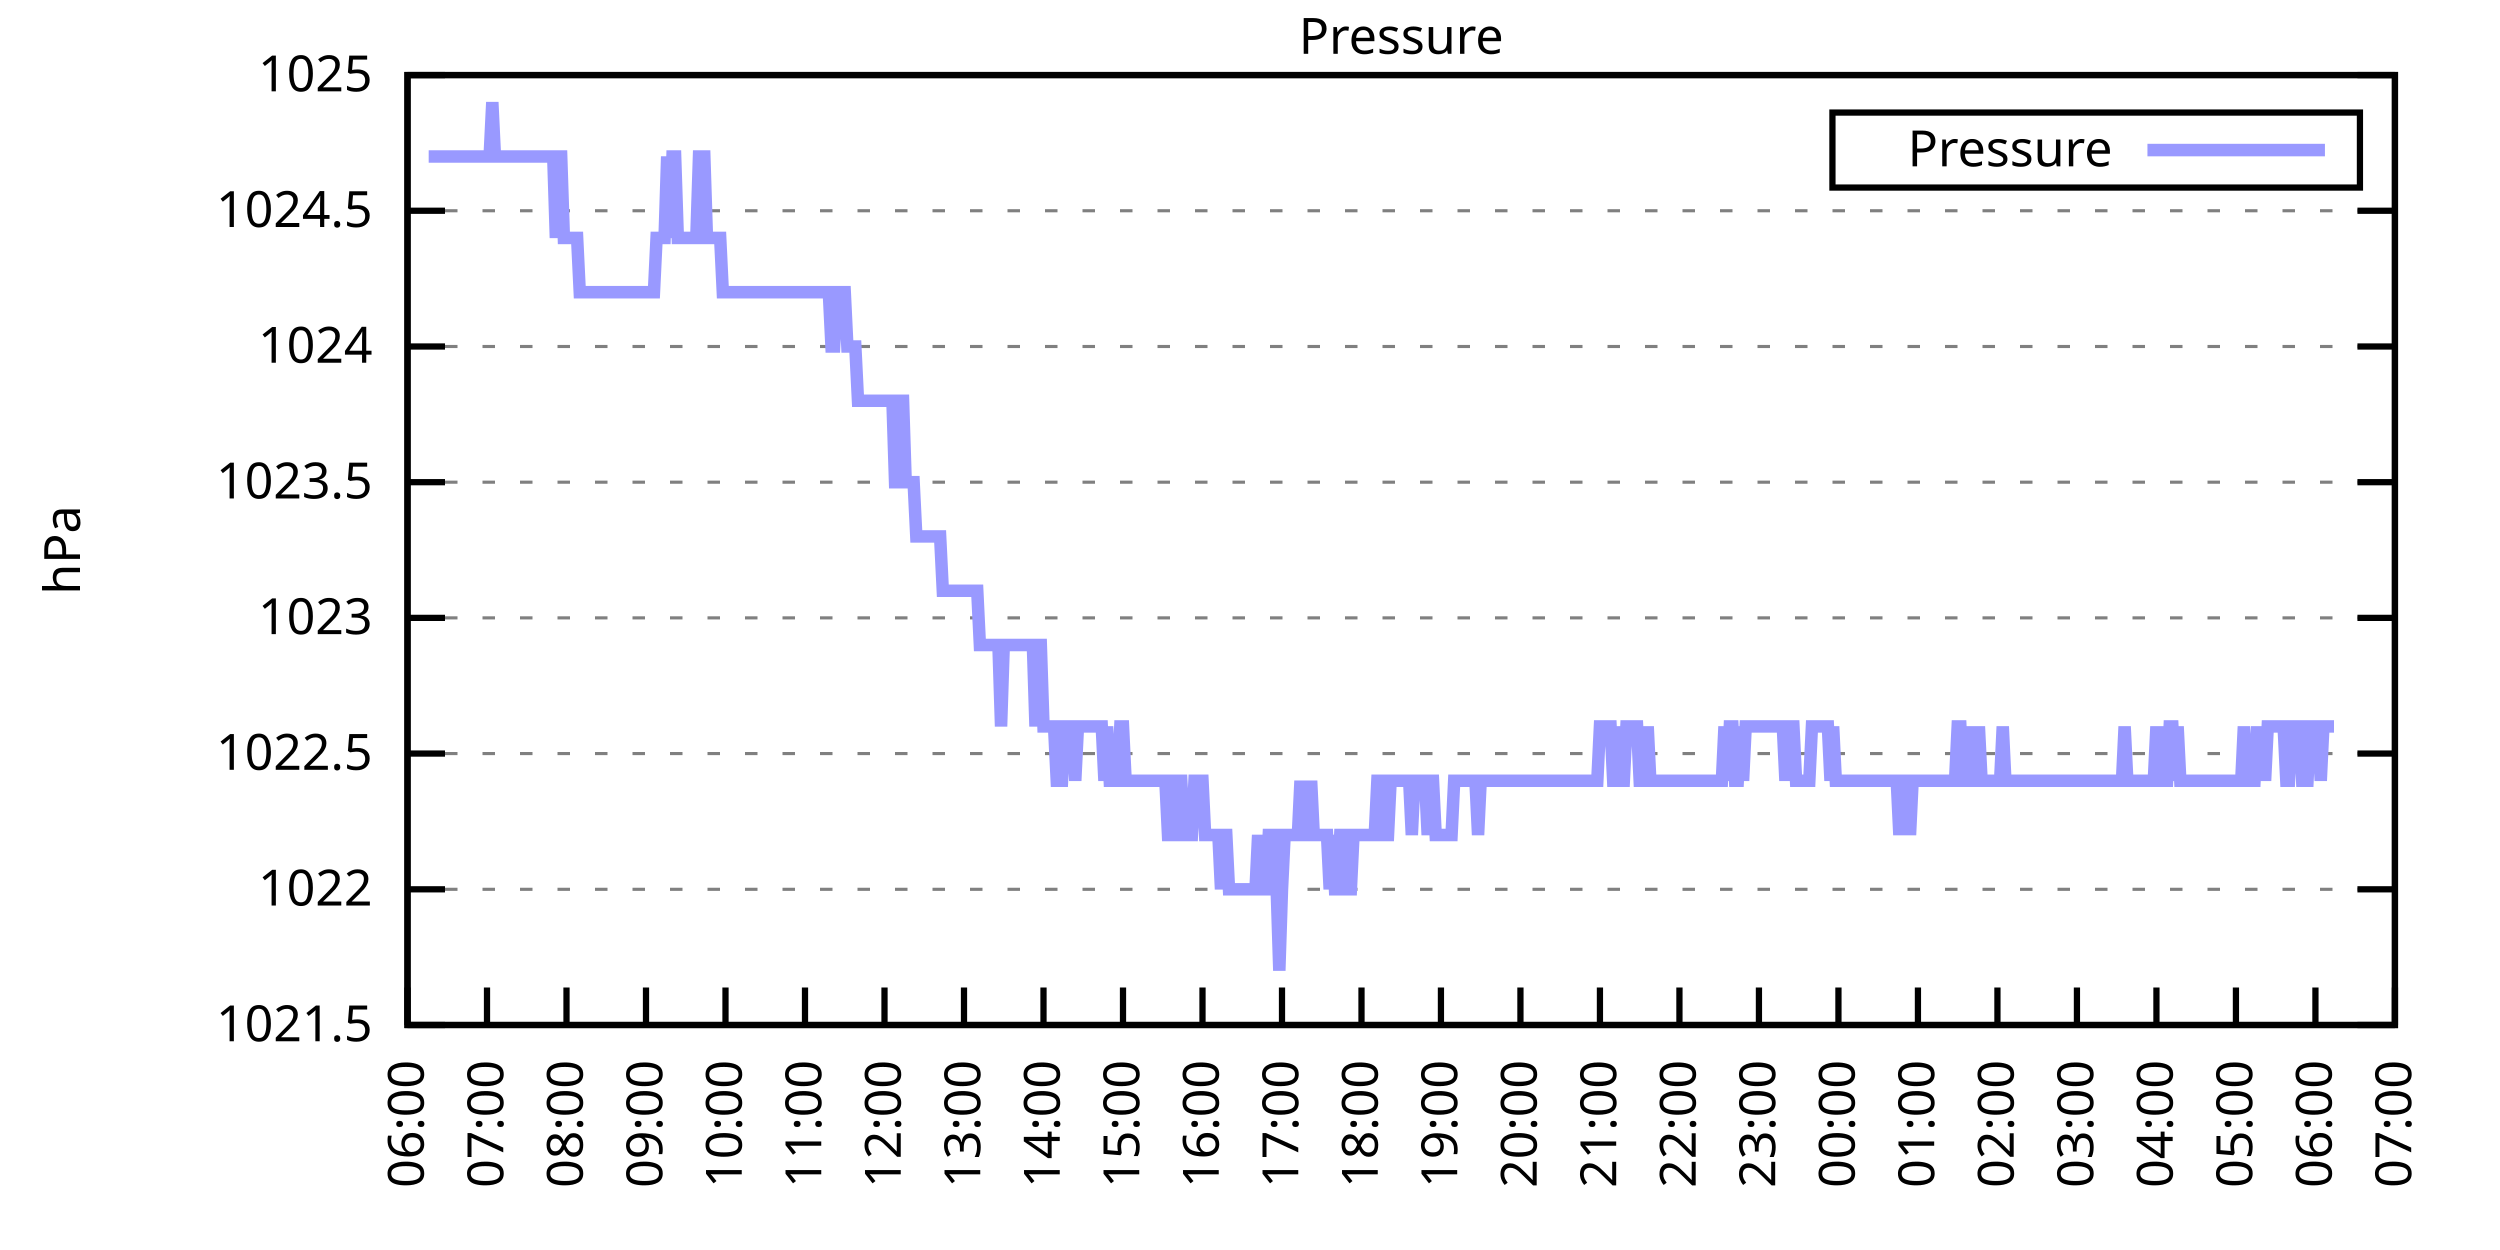
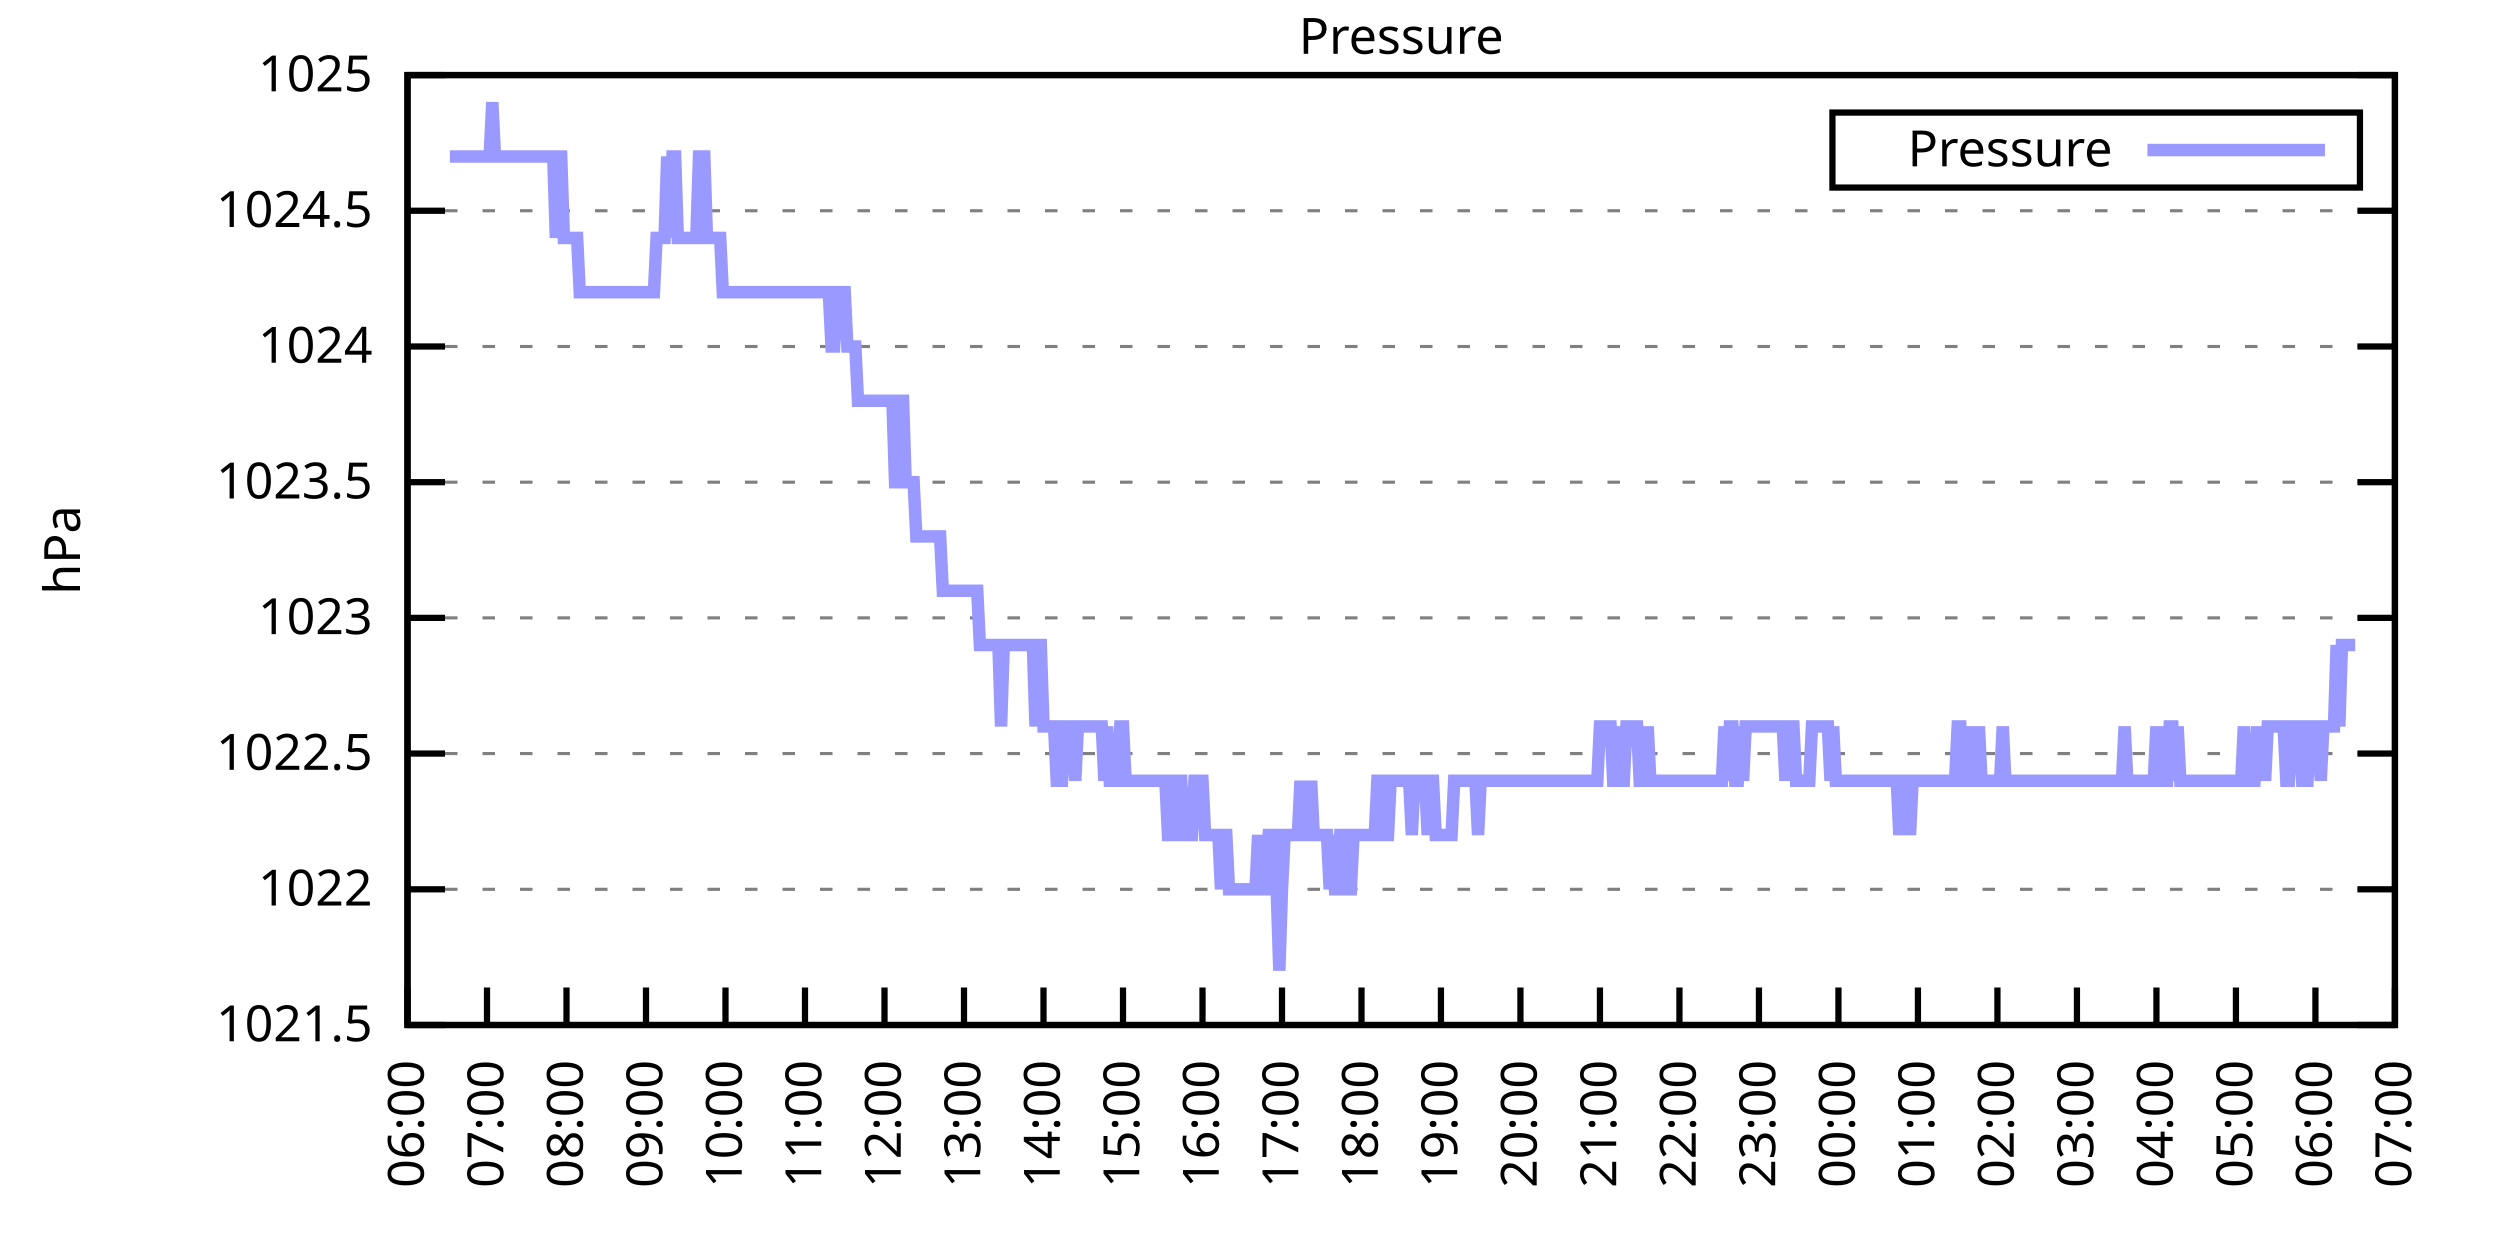
<svg xmlns="http://www.w3.org/2000/svg" xmlns:xlink="http://www.w3.org/1999/xlink" width="400" height="200" viewBox="0 0 400 200">
  <g id="gnuplot_canvas">
    <rect x="0" y="0" width="400" height="200" fill="none" />
    <defs>
      <circle id="gpDot" r="0.5" stroke-width="0.5" stroke="currentColor" />
      <path id="gpPt0" stroke-width="0.333" stroke="currentColor" d="M-1,0 h2 M0,-1 v2" />
      <path id="gpPt1" stroke-width="0.333" stroke="currentColor" d="M-1,-1 L1,1 M1,-1 L-1,1" />
      <path id="gpPt2" stroke-width="0.333" stroke="currentColor" d="M-1,0 L1,0 M0,-1 L0,1 M-1,-1 L1,1 M-1,1 L1,-1" />
      <rect id="gpPt3" stroke-width="0.333" stroke="currentColor" x="-1" y="-1" width="2" height="2" />
      <rect id="gpPt4" stroke-width="0.333" stroke="currentColor" fill="currentColor" x="-1" y="-1" width="2" height="2" />
      <circle id="gpPt5" stroke-width="0.333" stroke="currentColor" cx="0" cy="0" r="1" />
      <use xlink:href="#gpPt5" id="gpPt6" fill="currentColor" stroke="none" />
      <path id="gpPt7" stroke-width="0.333" stroke="currentColor" d="M0,-1.33 L-1.33,0.67 L1.33,0.67 z" />
      <use xlink:href="#gpPt7" id="gpPt8" fill="currentColor" stroke="none" />
      <use xlink:href="#gpPt7" id="gpPt9" stroke="currentColor" transform="rotate(180)" />
      <use xlink:href="#gpPt9" id="gpPt10" fill="currentColor" stroke="none" />
      <use xlink:href="#gpPt3" id="gpPt11" stroke="currentColor" transform="rotate(45)" />
      <use xlink:href="#gpPt11" id="gpPt12" fill="currentColor" stroke="none" />
      <path id="gpPt13" stroke-width="0.333" stroke="currentColor" d="M0,1.330 L1.265,0.411 L0.782,-1.067 L-0.782,-1.076 L-1.265,0.411 z" />
      <use xlink:href="#gpPt13" id="gpPt14" fill="currentColor" stroke="none" />
      <filter id="textbox" filterUnits="objectBoundingBox" x="0" y="0" height="1" width="1">
        <feFlood flood-color="white" flood-opacity="1" result="bgnd" />
        <feComposite in="SourceGraphic" in2="bgnd" operator="atop" />
      </filter>
      <filter id="greybox" filterUnits="objectBoundingBox" x="0" y="0" height="1" width="1">
        <feFlood flood-color="lightgrey" flood-opacity="1" result="grey" />
        <feComposite in="SourceGraphic" in2="grey" operator="atop" />
      </filter>
    </defs>
    <g fill="none" color="white" stroke="currentColor" stroke-width="1.00" stroke-linecap="butt" stroke-linejoin="miter">
</g>
    <g fill="none" color="black" stroke="currentColor" stroke-width="1.00" stroke-linecap="butt" stroke-linejoin="miter">
      <g stroke="none" shape-rendering="crispEdges">
        <polygon fill="rgb(255, 255, 255)" points="65.20,164.00 383.18,164.00 383.18,12.02 65.20,12.02 " />
      </g>
    </g>
    <g fill="none" color="black" stroke="currentColor" stroke-width="1.00" stroke-linecap="butt" stroke-linejoin="miter">
</g>
    <g fill="none" color="black" stroke="black" stroke-width="0.50" stroke-linecap="butt" stroke-linejoin="miter">
</g>
    <g fill="none" color="gray" stroke="currentColor" stroke-width="0.50" stroke-linecap="butt" stroke-linejoin="miter">
      <path stroke="gray" stroke-dasharray="2,4" class="gridline" d="M65.20,164.00 L383.19,164.00  " />
    </g>
    <g fill="none" color="gray" stroke="gray" stroke-width="1.00" stroke-linecap="butt" stroke-linejoin="miter">
</g>
    <g fill="none" color="black" stroke="currentColor" stroke-width="1.00" stroke-linecap="butt" stroke-linejoin="miter">
      <path stroke="black" d="M65.20,164.00 L71.20,164.00 M383.19,164.00 L377.19,164.00  " />
      <g transform="translate(59.60,166.60)" stroke="none" fill="black" font-family="Sans" font-size="8.00" text-anchor="end">
        <text>
          <tspan font-family="Sans"> 1021.5</tspan>
        </text>
      </g>
    </g>
    <g fill="none" color="black" stroke="currentColor" stroke-width="1.00" stroke-linecap="butt" stroke-linejoin="miter">
</g>
    <g fill="none" color="black" stroke="black" stroke-width="0.50" stroke-linecap="butt" stroke-linejoin="miter">
</g>
    <g fill="none" color="gray" stroke="currentColor" stroke-width="0.50" stroke-linecap="butt" stroke-linejoin="miter">
      <path stroke="gray" stroke-dasharray="2,4" class="gridline" d="M65.20,142.29 L383.19,142.29  " />
    </g>
    <g fill="none" color="gray" stroke="gray" stroke-width="1.00" stroke-linecap="butt" stroke-linejoin="miter">
</g>
    <g fill="none" color="black" stroke="currentColor" stroke-width="1.00" stroke-linecap="butt" stroke-linejoin="miter">
      <path stroke="black" d="M65.20,142.29 L71.20,142.29 M383.19,142.29 L377.19,142.29  " />
      <g transform="translate(59.60,144.89)" stroke="none" fill="black" font-family="Sans" font-size="8.00" text-anchor="end">
        <text>
          <tspan font-family="Sans"> 1022</tspan>
        </text>
      </g>
    </g>
    <g fill="none" color="black" stroke="currentColor" stroke-width="1.00" stroke-linecap="butt" stroke-linejoin="miter">
</g>
    <g fill="none" color="black" stroke="black" stroke-width="0.50" stroke-linecap="butt" stroke-linejoin="miter">
</g>
    <g fill="none" color="gray" stroke="currentColor" stroke-width="0.50" stroke-linecap="butt" stroke-linejoin="miter">
      <path stroke="gray" stroke-dasharray="2,4" class="gridline" d="M65.20,120.57 L383.19,120.57  " />
    </g>
    <g fill="none" color="gray" stroke="gray" stroke-width="1.00" stroke-linecap="butt" stroke-linejoin="miter">
</g>
    <g fill="none" color="black" stroke="currentColor" stroke-width="1.00" stroke-linecap="butt" stroke-linejoin="miter">
      <path stroke="black" d="M65.20,120.57 L71.20,120.57 M383.19,120.57 L377.19,120.57  " />
      <g transform="translate(59.60,123.17)" stroke="none" fill="black" font-family="Sans" font-size="8.00" text-anchor="end">
        <text>
          <tspan font-family="Sans"> 1022.5</tspan>
        </text>
      </g>
    </g>
    <g fill="none" color="black" stroke="currentColor" stroke-width="1.00" stroke-linecap="butt" stroke-linejoin="miter">
</g>
    <g fill="none" color="black" stroke="black" stroke-width="0.50" stroke-linecap="butt" stroke-linejoin="miter">
</g>
    <g fill="none" color="gray" stroke="currentColor" stroke-width="0.50" stroke-linecap="butt" stroke-linejoin="miter">
      <path stroke="gray" stroke-dasharray="2,4" class="gridline" d="M65.20,98.86 L383.19,98.86  " />
    </g>
    <g fill="none" color="gray" stroke="gray" stroke-width="1.00" stroke-linecap="butt" stroke-linejoin="miter">
</g>
    <g fill="none" color="black" stroke="currentColor" stroke-width="1.00" stroke-linecap="butt" stroke-linejoin="miter">
      <path stroke="black" d="M65.20,98.86 L71.20,98.86 M383.19,98.86 L377.19,98.86  " />
      <g transform="translate(59.60,101.46)" stroke="none" fill="black" font-family="Sans" font-size="8.00" text-anchor="end">
        <text>
          <tspan font-family="Sans"> 1023</tspan>
        </text>
      </g>
    </g>
    <g fill="none" color="black" stroke="currentColor" stroke-width="1.00" stroke-linecap="butt" stroke-linejoin="miter">
</g>
    <g fill="none" color="black" stroke="black" stroke-width="0.50" stroke-linecap="butt" stroke-linejoin="miter">
</g>
    <g fill="none" color="gray" stroke="currentColor" stroke-width="0.50" stroke-linecap="butt" stroke-linejoin="miter">
      <path stroke="gray" stroke-dasharray="2,4" class="gridline" d="M65.20,77.15 L383.19,77.15  " />
    </g>
    <g fill="none" color="gray" stroke="gray" stroke-width="1.00" stroke-linecap="butt" stroke-linejoin="miter">
</g>
    <g fill="none" color="black" stroke="currentColor" stroke-width="1.00" stroke-linecap="butt" stroke-linejoin="miter">
      <path stroke="black" d="M65.20,77.15 L71.20,77.15 M383.19,77.15 L377.19,77.15  " />
      <g transform="translate(59.60,79.75)" stroke="none" fill="black" font-family="Sans" font-size="8.00" text-anchor="end">
        <text>
          <tspan font-family="Sans"> 1023.5</tspan>
        </text>
      </g>
    </g>
    <g fill="none" color="black" stroke="currentColor" stroke-width="1.00" stroke-linecap="butt" stroke-linejoin="miter">
</g>
    <g fill="none" color="black" stroke="black" stroke-width="0.50" stroke-linecap="butt" stroke-linejoin="miter">
</g>
    <g fill="none" color="gray" stroke="currentColor" stroke-width="0.50" stroke-linecap="butt" stroke-linejoin="miter">
      <path stroke="gray" stroke-dasharray="2,4" class="gridline" d="M65.20,55.44 L383.19,55.44  " />
    </g>
    <g fill="none" color="gray" stroke="gray" stroke-width="1.00" stroke-linecap="butt" stroke-linejoin="miter">
</g>
    <g fill="none" color="black" stroke="currentColor" stroke-width="1.00" stroke-linecap="butt" stroke-linejoin="miter">
      <path stroke="black" d="M65.20,55.44 L71.20,55.44 M383.19,55.44 L377.19,55.44  " />
      <g transform="translate(59.60,58.04)" stroke="none" fill="black" font-family="Sans" font-size="8.00" text-anchor="end">
        <text>
          <tspan font-family="Sans"> 1024</tspan>
        </text>
      </g>
    </g>
    <g fill="none" color="black" stroke="currentColor" stroke-width="1.00" stroke-linecap="butt" stroke-linejoin="miter">
</g>
    <g fill="none" color="black" stroke="black" stroke-width="0.50" stroke-linecap="butt" stroke-linejoin="miter">
</g>
    <g fill="none" color="gray" stroke="currentColor" stroke-width="0.50" stroke-linecap="butt" stroke-linejoin="miter">
      <path stroke="gray" stroke-dasharray="2,4" class="gridline" d="M65.20,33.72 L383.19,33.72  " />
    </g>
    <g fill="none" color="gray" stroke="gray" stroke-width="1.00" stroke-linecap="butt" stroke-linejoin="miter">
</g>
    <g fill="none" color="black" stroke="currentColor" stroke-width="1.00" stroke-linecap="butt" stroke-linejoin="miter">
      <path stroke="black" d="M65.20,33.72 L71.20,33.72 M383.19,33.72 L377.19,33.72  " />
      <g transform="translate(59.60,36.32)" stroke="none" fill="black" font-family="Sans" font-size="8.00" text-anchor="end">
        <text>
          <tspan font-family="Sans"> 1024.5</tspan>
        </text>
      </g>
    </g>
    <g fill="none" color="black" stroke="currentColor" stroke-width="1.00" stroke-linecap="butt" stroke-linejoin="miter">
</g>
    <g fill="none" color="black" stroke="black" stroke-width="0.50" stroke-linecap="butt" stroke-linejoin="miter">
</g>
    <g fill="none" color="gray" stroke="currentColor" stroke-width="0.50" stroke-linecap="butt" stroke-linejoin="miter">
      <path stroke="gray" stroke-dasharray="2,4" class="gridline" d="M65.20,12.01 L383.19,12.01  " />
    </g>
    <g fill="none" color="gray" stroke="gray" stroke-width="1.00" stroke-linecap="butt" stroke-linejoin="miter">
</g>
    <g fill="none" color="black" stroke="currentColor" stroke-width="1.00" stroke-linecap="butt" stroke-linejoin="miter">
      <path stroke="black" d="M65.20,12.01 L71.20,12.01 M383.19,12.01 L377.19,12.01  " />
      <g transform="translate(59.60,14.61)" stroke="none" fill="black" font-family="Sans" font-size="8.00" text-anchor="end">
        <text>
          <tspan font-family="Sans"> 1025</tspan>
        </text>
      </g>
    </g>
    <g fill="none" color="black" stroke="currentColor" stroke-width="1.00" stroke-linecap="butt" stroke-linejoin="miter">
      <path stroke="black" d="M65.20,164.00 L65.20,158.00  " />
      <g transform="translate(67.80,169.60) rotate(270.00)" stroke="none" fill="black" font-family="Sans" font-size="8.00" text-anchor="end">
        <text>
          <tspan font-family="Sans">06:00</tspan>
        </text>
      </g>
    </g>
    <g fill="none" color="black" stroke="currentColor" stroke-width="1.00" stroke-linecap="butt" stroke-linejoin="miter">
      <path stroke="black" d="M77.92,164.00 L77.92,158.00  " />
      <g transform="translate(80.52,169.60) rotate(270.00)" stroke="none" fill="black" font-family="Sans" font-size="8.00" text-anchor="end">
        <text>
          <tspan font-family="Sans">07:00</tspan>
        </text>
      </g>
    </g>
    <g fill="none" color="black" stroke="currentColor" stroke-width="1.00" stroke-linecap="butt" stroke-linejoin="miter">
      <path stroke="black" d="M90.64,164.00 L90.64,158.00  " />
      <g transform="translate(93.24,169.60) rotate(270.00)" stroke="none" fill="black" font-family="Sans" font-size="8.00" text-anchor="end">
        <text>
          <tspan font-family="Sans">08:00</tspan>
        </text>
      </g>
    </g>
    <g fill="none" color="black" stroke="currentColor" stroke-width="1.00" stroke-linecap="butt" stroke-linejoin="miter">
      <path stroke="black" d="M103.36,164.00 L103.36,158.00  " />
      <g transform="translate(105.96,169.60) rotate(270.00)" stroke="none" fill="black" font-family="Sans" font-size="8.00" text-anchor="end">
        <text>
          <tspan font-family="Sans">09:00</tspan>
        </text>
      </g>
    </g>
    <g fill="none" color="black" stroke="currentColor" stroke-width="1.00" stroke-linecap="butt" stroke-linejoin="miter">
      <path stroke="black" d="M116.08,164.00 L116.08,158.00  " />
      <g transform="translate(118.68,169.60) rotate(270.00)" stroke="none" fill="black" font-family="Sans" font-size="8.00" text-anchor="end">
        <text>
          <tspan font-family="Sans">10:00</tspan>
        </text>
      </g>
    </g>
    <g fill="none" color="black" stroke="currentColor" stroke-width="1.00" stroke-linecap="butt" stroke-linejoin="miter">
      <path stroke="black" d="M128.80,164.00 L128.80,158.00  " />
      <g transform="translate(131.40,169.60) rotate(270.00)" stroke="none" fill="black" font-family="Sans" font-size="8.00" text-anchor="end">
        <text>
          <tspan font-family="Sans">11:00</tspan>
        </text>
      </g>
    </g>
    <g fill="none" color="black" stroke="currentColor" stroke-width="1.00" stroke-linecap="butt" stroke-linejoin="miter">
      <path stroke="black" d="M141.52,164.00 L141.52,158.00  " />
      <g transform="translate(144.12,169.60) rotate(270.00)" stroke="none" fill="black" font-family="Sans" font-size="8.00" text-anchor="end">
        <text>
          <tspan font-family="Sans">12:00</tspan>
        </text>
      </g>
    </g>
    <g fill="none" color="black" stroke="currentColor" stroke-width="1.00" stroke-linecap="butt" stroke-linejoin="miter">
      <path stroke="black" d="M154.24,164.00 L154.24,158.00  " />
      <g transform="translate(156.84,169.60) rotate(270.00)" stroke="none" fill="black" font-family="Sans" font-size="8.00" text-anchor="end">
        <text>
          <tspan font-family="Sans">13:00</tspan>
        </text>
      </g>
    </g>
    <g fill="none" color="black" stroke="currentColor" stroke-width="1.00" stroke-linecap="butt" stroke-linejoin="miter">
      <path stroke="black" d="M166.96,164.00 L166.96,158.00  " />
      <g transform="translate(169.56,169.60) rotate(270.00)" stroke="none" fill="black" font-family="Sans" font-size="8.00" text-anchor="end">
        <text>
          <tspan font-family="Sans">14:00</tspan>
        </text>
      </g>
    </g>
    <g fill="none" color="black" stroke="currentColor" stroke-width="1.00" stroke-linecap="butt" stroke-linejoin="miter">
      <path stroke="black" d="M179.68,164.00 L179.68,158.00  " />
      <g transform="translate(182.28,169.60) rotate(270.00)" stroke="none" fill="black" font-family="Sans" font-size="8.00" text-anchor="end">
        <text>
          <tspan font-family="Sans">15:00</tspan>
        </text>
      </g>
    </g>
    <g fill="none" color="black" stroke="currentColor" stroke-width="1.00" stroke-linecap="butt" stroke-linejoin="miter">
      <path stroke="black" d="M192.40,164.00 L192.40,158.00  " />
      <g transform="translate(195.00,169.60) rotate(270.00)" stroke="none" fill="black" font-family="Sans" font-size="8.00" text-anchor="end">
        <text>
          <tspan font-family="Sans">16:00</tspan>
        </text>
      </g>
    </g>
    <g fill="none" color="black" stroke="currentColor" stroke-width="1.00" stroke-linecap="butt" stroke-linejoin="miter">
      <path stroke="black" d="M205.12,164.00 L205.12,158.00  " />
      <g transform="translate(207.72,169.60) rotate(270.00)" stroke="none" fill="black" font-family="Sans" font-size="8.00" text-anchor="end">
        <text>
          <tspan font-family="Sans">17:00</tspan>
        </text>
      </g>
    </g>
    <g fill="none" color="black" stroke="currentColor" stroke-width="1.00" stroke-linecap="butt" stroke-linejoin="miter">
      <path stroke="black" d="M217.84,164.00 L217.84,158.00  " />
      <g transform="translate(220.44,169.60) rotate(270.00)" stroke="none" fill="black" font-family="Sans" font-size="8.00" text-anchor="end">
        <text>
          <tspan font-family="Sans">18:00</tspan>
        </text>
      </g>
    </g>
    <g fill="none" color="black" stroke="currentColor" stroke-width="1.00" stroke-linecap="butt" stroke-linejoin="miter">
      <path stroke="black" d="M230.55,164.00 L230.55,158.00  " />
      <g transform="translate(233.15,169.60) rotate(270.00)" stroke="none" fill="black" font-family="Sans" font-size="8.00" text-anchor="end">
        <text>
          <tspan font-family="Sans">19:00</tspan>
        </text>
      </g>
    </g>
    <g fill="none" color="black" stroke="currentColor" stroke-width="1.00" stroke-linecap="butt" stroke-linejoin="miter">
      <path stroke="black" d="M243.27,164.00 L243.27,158.00  " />
      <g transform="translate(245.87,169.60) rotate(270.00)" stroke="none" fill="black" font-family="Sans" font-size="8.00" text-anchor="end">
        <text>
          <tspan font-family="Sans">20:00</tspan>
        </text>
      </g>
    </g>
    <g fill="none" color="black" stroke="currentColor" stroke-width="1.00" stroke-linecap="butt" stroke-linejoin="miter">
      <path stroke="black" d="M255.99,164.00 L255.99,158.00  " />
      <g transform="translate(258.59,169.60) rotate(270.00)" stroke="none" fill="black" font-family="Sans" font-size="8.00" text-anchor="end">
        <text>
          <tspan font-family="Sans">21:00</tspan>
        </text>
      </g>
    </g>
    <g fill="none" color="black" stroke="currentColor" stroke-width="1.00" stroke-linecap="butt" stroke-linejoin="miter">
      <path stroke="black" d="M268.71,164.00 L268.71,158.00  " />
      <g transform="translate(271.31,169.60) rotate(270.00)" stroke="none" fill="black" font-family="Sans" font-size="8.00" text-anchor="end">
        <text>
          <tspan font-family="Sans">22:00</tspan>
        </text>
      </g>
    </g>
    <g fill="none" color="black" stroke="currentColor" stroke-width="1.00" stroke-linecap="butt" stroke-linejoin="miter">
      <path stroke="black" d="M281.43,164.00 L281.43,158.00  " />
      <g transform="translate(284.03,169.60) rotate(270.00)" stroke="none" fill="black" font-family="Sans" font-size="8.00" text-anchor="end">
        <text>
          <tspan font-family="Sans">23:00</tspan>
        </text>
      </g>
    </g>
    <g fill="none" color="black" stroke="currentColor" stroke-width="1.00" stroke-linecap="butt" stroke-linejoin="miter">
      <path stroke="black" d="M294.15,164.00 L294.15,158.00  " />
      <g transform="translate(296.75,169.60) rotate(270.00)" stroke="none" fill="black" font-family="Sans" font-size="8.00" text-anchor="end">
        <text>
          <tspan font-family="Sans">00:00</tspan>
        </text>
      </g>
    </g>
    <g fill="none" color="black" stroke="currentColor" stroke-width="1.00" stroke-linecap="butt" stroke-linejoin="miter">
      <path stroke="black" d="M306.87,164.00 L306.87,158.00  " />
      <g transform="translate(309.47,169.60) rotate(270.00)" stroke="none" fill="black" font-family="Sans" font-size="8.00" text-anchor="end">
        <text>
          <tspan font-family="Sans">01:00</tspan>
        </text>
      </g>
    </g>
    <g fill="none" color="black" stroke="currentColor" stroke-width="1.00" stroke-linecap="butt" stroke-linejoin="miter">
      <path stroke="black" d="M319.59,164.00 L319.59,158.00  " />
      <g transform="translate(322.19,169.60) rotate(270.00)" stroke="none" fill="black" font-family="Sans" font-size="8.00" text-anchor="end">
        <text>
          <tspan font-family="Sans">02:00</tspan>
        </text>
      </g>
    </g>
    <g fill="none" color="black" stroke="currentColor" stroke-width="1.00" stroke-linecap="butt" stroke-linejoin="miter">
      <path stroke="black" d="M332.31,164.00 L332.31,158.00  " />
      <g transform="translate(334.91,169.60) rotate(270.00)" stroke="none" fill="black" font-family="Sans" font-size="8.00" text-anchor="end">
        <text>
          <tspan font-family="Sans">03:00</tspan>
        </text>
      </g>
    </g>
    <g fill="none" color="black" stroke="currentColor" stroke-width="1.00" stroke-linecap="butt" stroke-linejoin="miter">
      <path stroke="black" d="M345.03,164.00 L345.03,158.00  " />
      <g transform="translate(347.63,169.60) rotate(270.00)" stroke="none" fill="black" font-family="Sans" font-size="8.00" text-anchor="end">
        <text>
          <tspan font-family="Sans">04:00</tspan>
        </text>
      </g>
    </g>
    <g fill="none" color="black" stroke="currentColor" stroke-width="1.00" stroke-linecap="butt" stroke-linejoin="miter">
      <path stroke="black" d="M357.75,164.00 L357.75,158.00  " />
      <g transform="translate(360.35,169.60) rotate(270.00)" stroke="none" fill="black" font-family="Sans" font-size="8.00" text-anchor="end">
        <text>
          <tspan font-family="Sans">05:00</tspan>
        </text>
      </g>
    </g>
    <g fill="none" color="black" stroke="currentColor" stroke-width="1.00" stroke-linecap="butt" stroke-linejoin="miter">
      <path stroke="black" d="M370.47,164.00 L370.47,158.00  " />
      <g transform="translate(373.07,169.60) rotate(270.00)" stroke="none" fill="black" font-family="Sans" font-size="8.00" text-anchor="end">
        <text>
          <tspan font-family="Sans">06:00</tspan>
        </text>
      </g>
    </g>
    <g fill="none" color="black" stroke="currentColor" stroke-width="1.00" stroke-linecap="butt" stroke-linejoin="miter">
      <path stroke="black" d="M383.19,164.00 L383.19,158.00  " />
      <g transform="translate(385.79,169.60) rotate(270.00)" stroke="none" fill="black" font-family="Sans" font-size="8.00" text-anchor="end">
        <text>
          <tspan font-family="Sans">07:00</tspan>
        </text>
      </g>
    </g>
    <g fill="none" color="black" stroke="currentColor" stroke-width="1.00" stroke-linecap="butt" stroke-linejoin="miter">
</g>
    <g fill="none" color="black" stroke="currentColor" stroke-width="1.00" stroke-linecap="butt" stroke-linejoin="miter">
      <path stroke="black" d="M65.20,12.01 L65.20,164.00 L383.19,164.00 L383.19,12.01 L65.20,12.01 Z  " />
    </g>
    <g fill="none" color="black" stroke="currentColor" stroke-width="1.00" stroke-linecap="butt" stroke-linejoin="miter">
</g>
    <g fill="none" color="black" stroke="currentColor" stroke-width="1.00" stroke-linecap="butt" stroke-linejoin="miter">
      <path stroke="black" d="M293.19,30.01 L293.19,18.01 L377.59,18.01 L377.59,30.01 L293.19,30.01 Z  " />
    </g>
    <g id="Pressure_plot_1">
      <g fill="none" color="white" stroke="black" stroke-width="2.00" stroke-linecap="butt" stroke-linejoin="miter">
</g>
      <g fill="none" color="black" stroke="currentColor" stroke-width="2.00" stroke-linecap="butt" stroke-linejoin="miter">
        <g transform="translate(337.99,26.61)" stroke="none" fill="black" font-family="Sans" font-size="8.00" text-anchor="end">
          <text>
            <tspan font-family="Sans">Pressure</tspan>
          </text>
        </g>
      </g>
      <g fill="none" color="black" stroke="currentColor" stroke-width="2.00" stroke-linecap="butt" stroke-linejoin="miter">
-         <path stroke="rgb(153, 153, 255)" d="M343.59,24.01 L371.99,24.01 M68.59,25.04 L69.02,25.04 L69.44,25.04 L69.86,25.04 L70.29,25.04 L70.71,25.04   L71.14,25.04 L71.56,25.04 L71.98,25.04 L72.41,25.04 L72.83,25.04 L73.26,25.04 L73.68,25.04 L74.10,25.04   L74.53,25.04 L74.95,25.04 L75.38,25.04 L75.80,25.04 L76.22,25.04 L76.65,25.04 L77.07,25.04 L77.50,25.04   L77.92,25.04 L78.34,25.04 L78.77,16.35 L79.19,25.04 L79.62,25.04 L80.04,25.04 L80.46,25.04 L80.89,25.04   L81.31,25.04 L81.74,25.04 L82.16,25.04 L82.58,25.04 L83.01,25.04 L83.43,25.04 L83.86,25.04 L84.28,25.04   L84.70,25.04 L85.13,25.04 L85.55,25.04 L85.98,25.04 L86.40,25.04 L86.82,25.04 L87.25,25.04 L87.67,25.04   L88.10,25.04 L88.52,25.04 L88.94,38.07 L89.37,25.04 L89.79,25.04 L90.22,38.07 L90.64,38.07 L91.06,38.07   L91.49,38.07 L91.91,38.07 L92.34,38.07 L92.76,46.75 L93.18,46.75 L93.61,46.75 L94.03,46.75 L94.46,46.75   L94.88,46.75 L95.30,46.75 L95.73,46.75 L96.15,46.75 L96.58,46.75 L97.00,46.75 L97.42,46.75 L97.85,46.75   L98.27,46.75 L98.69,46.75 L99.12,46.75 L99.54,46.75 L99.97,46.75 L100.39,46.75 L100.81,46.75 L101.24,46.75   L101.66,46.75 L102.09,46.75 L102.51,46.75 L102.93,46.75 L103.36,46.75 L103.78,46.75 L104.21,46.75 L104.63,46.75   L105.05,38.07 L105.48,38.07 L105.90,38.07 L106.33,38.07 L106.75,25.04 L107.17,38.07 L107.60,25.04 L108.02,25.04   L108.45,38.07 L108.87,38.07 L109.29,38.07 L109.72,38.07 L110.14,38.07 L110.57,38.07 L110.99,38.07 L111.41,38.07   L111.84,25.04 L112.26,25.04 L112.69,25.04 L113.11,38.07 L113.53,38.07 L113.96,38.07 L114.38,38.07 L114.81,38.07   L115.23,38.07 L115.65,46.75 L116.08,46.75 L116.50,46.75 L116.93,46.75 L117.35,46.75 L117.77,46.75 L118.20,46.75   L118.62,46.75 L119.05,46.75 L119.47,46.75 L119.89,46.75 L120.32,46.75 L120.74,46.75 L121.17,46.75 L121.59,46.75   L122.01,46.75 L122.44,46.75 L122.86,46.75 L123.29,46.75 L123.71,46.75 L124.13,46.75 L124.56,46.75 L124.98,46.75   L125.41,46.75 L125.83,46.75 L126.25,46.75 L126.68,46.75 L127.10,46.75 L127.53,46.75 L127.95,46.75 L128.37,46.75   L128.80,46.75 L129.22,46.75 L129.65,46.75 L130.07,46.75 L130.49,46.75 L130.92,46.75 L131.34,46.75 L131.77,46.75   L132.19,46.75 L132.61,46.75 L133.04,55.44 L133.46,55.44 L133.89,46.75 L134.31,46.75 L134.73,46.75 L135.16,46.75   L135.58,55.44 L136.01,55.44 L136.43,55.44 L136.85,55.44 L137.28,64.12 L137.70,64.12 L138.13,64.12 L138.55,64.12   L138.97,64.12 L139.40,64.12 L139.82,64.12 L140.25,64.12 L140.67,64.12 L141.09,64.12 L141.52,64.12 L141.94,64.12   L142.37,64.12 L142.79,64.12 L143.21,77.15 L143.64,77.15 L144.06,64.12 L144.49,64.12 L144.91,77.15 L145.33,77.15   L145.76,77.15 L146.18,77.15 L146.61,85.83 L147.03,85.83 L147.45,85.83 L147.88,85.83 L148.30,85.83 L148.73,85.83   L149.15,85.83 L149.57,85.83 L150.00,85.83 L150.42,85.83 L150.85,94.52 L151.27,94.52 L151.69,94.52 L152.12,94.52   L152.54,94.52 L152.97,94.52 L153.39,94.52 L153.81,94.52 L154.24,94.52 L154.66,94.52 L155.09,94.52 L155.51,94.52   L155.93,94.52 L156.36,94.52 L156.78,103.20 L157.21,103.20 L157.63,103.20 L158.05,103.20 L158.48,103.20 L158.90,103.20   L159.33,103.20 L159.75,103.20 L160.17,116.23 L160.60,103.20 L161.02,103.20 L161.44,103.20 L161.87,103.20 L162.29,103.20   L162.72,103.20 L163.14,103.20 L163.56,103.20 L163.99,103.20 L164.41,103.20 L164.84,103.20 L165.26,103.20 L165.68,116.23   L166.11,103.20 L166.53,103.20 L166.96,116.23 L167.38,116.23 L167.80,116.23 L168.23,116.23 L168.65,116.23 L169.08,124.92   L169.50,124.92 L169.92,124.92 L170.35,116.23 L170.77,116.23 L171.20,116.23 L171.62,116.23 L172.04,124.92 L172.47,116.23   L172.89,116.23 L173.32,116.23 L173.74,116.23 L174.16,116.23 L174.59,116.23 L175.01,116.23 L175.44,116.23 L175.86,116.23   L176.28,116.23 L176.71,124.92 L177.13,116.23 L177.56,124.92 L177.98,124.92 L178.40,124.92 L178.83,124.92 L179.25,116.23   L179.68,116.23 L180.10,124.92 L180.52,124.92 L180.95,124.92 L181.37,124.92 L181.80,124.92 L182.22,124.92 L182.64,124.92   L183.07,124.92 L183.49,124.92 L183.92,124.92 L184.34,124.92 L184.76,124.92 L185.19,124.92 L185.61,124.92 L186.04,124.92   L186.46,124.92 L186.88,133.60 L187.31,133.60 L187.73,133.60 L188.16,124.92 L188.58,124.92 L189.00,124.92 L189.43,133.60   L189.85,133.60 L190.28,133.60 L190.70,133.60 L191.12,124.92 L191.55,124.92 L191.97,124.92 L192.40,124.92 L192.82,133.60   L193.24,133.60 L193.67,133.60 L194.09,133.60 L194.52,133.60 L194.94,133.60 L195.36,142.29 L195.79,133.60 L196.21,133.60   L196.64,142.29 L197.06,142.29 L197.48,142.29 L197.91,142.29 L198.33,142.29 L198.76,142.29 L199.18,142.29 L199.60,142.29   L200.03,142.29 L200.45,142.29 L200.88,142.29 L201.30,133.60 L201.72,142.29 L202.15,142.29 L202.57,142.29 L203.00,133.60   L203.42,133.60 L203.84,133.60 L204.27,142.29 L204.69,155.31 L205.12,142.29 L205.54,133.60 L205.96,133.60 L206.39,133.60   L206.81,133.60 L207.24,133.60 L207.66,133.60 L208.08,124.92 L208.51,133.60 L208.93,133.60 L209.36,133.60 L209.78,124.92   L210.20,133.60 L210.63,133.60 L211.05,133.60 L211.48,133.60 L211.90,133.60 L212.32,133.60 L212.75,142.29 L213.17,133.60   L213.60,142.29 L214.02,142.29 L214.44,133.60 L214.87,133.60 L215.29,133.60 L215.72,142.29 L216.14,142.29 L216.56,133.60   L216.99,133.60 L217.41,133.60 L217.84,133.60 L218.26,133.60 L218.68,133.60 L219.11,133.60 L219.53,133.60 L219.96,133.60   L220.38,124.92 L220.80,124.92 L221.23,124.92 L221.65,133.60 L222.08,133.60 L222.50,124.92 L222.92,124.92 L223.35,124.92   L223.77,124.92 L224.20,124.92 L224.62,124.92 L225.04,124.92 L225.47,124.92 L225.89,133.60 L226.31,124.92 L226.74,124.92   L227.16,124.92 L227.59,124.92 L228.01,124.92 L228.43,133.60 L228.86,124.92 L229.28,124.92 L229.71,133.60 L230.13,133.60   L230.55,133.60 L230.98,133.60 L231.40,133.60 L231.83,133.60 L232.25,133.60 L232.67,124.92 L233.10,124.92 L233.52,124.92   L233.95,124.92 L234.37,124.92 L234.79,124.92 L235.22,124.92 L235.64,124.92 L236.07,124.92 L236.49,133.60 L236.91,124.92   L237.34,124.92 L237.76,124.92 L238.19,124.92 L238.61,124.92 L239.03,124.92 L239.46,124.92 L239.88,124.92 L240.31,124.92   L240.73,124.92 L241.15,124.92 L241.58,124.92 L242.00,124.92 L242.43,124.92 L242.85,124.92 L243.27,124.92 L243.70,124.92   L244.12,124.92 L244.55,124.92 L244.97,124.92 L245.39,124.92 L245.82,124.92 L246.24,124.92 L246.67,124.92 L247.09,124.92   L247.51,124.92 L247.94,124.92 L248.36,124.92 L248.79,124.92 L249.21,124.92 L249.63,124.92 L250.06,124.92 L250.48,124.92   L250.91,124.92 L251.33,124.92 L251.75,124.92 L252.18,124.92 L252.60,124.92 L253.03,124.92 L253.45,124.92 L253.87,124.92   L254.30,124.92 L254.72,124.92 L255.15,124.92 L255.57,124.92 L255.99,116.23 L256.42,116.23 L256.84,116.23 L257.27,116.23   L257.69,116.23 L258.11,124.92 L258.54,124.92 L258.96,116.23 L259.39,124.92 L259.81,124.92 L260.23,116.23 L260.66,116.23   L261.08,116.23 L261.51,116.23 L261.93,116.23 L262.35,124.92 L262.78,124.92 L263.20,124.92 L263.63,116.23 L264.05,124.92   L264.47,124.92 L264.90,124.92 L265.32,124.92 L265.75,124.92 L266.17,124.92 L266.59,124.92 L267.02,124.92 L267.44,124.92   L267.87,124.92 L268.29,124.92 L268.71,124.92 L269.14,124.92 L269.56,124.92 L269.99,124.92 L270.41,124.92 L270.83,124.92   L271.26,124.92 L271.68,124.92 L272.11,124.92 L272.53,124.92 L272.95,124.92 L273.38,124.92 L273.80,124.92 L274.23,124.92   L274.65,124.92 L275.07,124.92 L275.50,124.92 L275.92,116.23 L276.35,124.92 L276.77,116.23 L277.19,116.23 L277.62,124.92   L278.04,124.92 L278.47,116.23 L278.89,124.92 L279.31,116.23 L279.74,116.23 L280.16,116.23 L280.59,116.23 L281.01,116.23   L281.43,116.23 L281.86,116.23 L282.28,116.23 L282.71,116.23 L283.13,116.23 L283.55,116.23 L283.98,116.23 L284.40,116.23   L284.83,116.23 L285.25,116.23 L285.67,124.92 L286.10,116.23 L286.52,116.23 L286.95,116.23 L287.37,124.92 L287.79,124.92   L288.22,124.92 L288.64,124.92 L289.06,124.92 L289.49,124.92 L289.91,116.23 L290.34,116.23 L290.76,116.23 L291.18,116.23   L291.61,116.23 L292.03,116.23 L292.46,116.23 L292.88,124.92 L293.30,116.23 L293.73,124.92 L294.15,124.92 L294.58,124.92   L295.00,124.92 L295.42,124.92 L295.85,124.92 L296.27,124.92 L296.70,124.92 L297.12,124.92 L297.54,124.92 L297.97,124.92   L298.39,124.92 L298.82,124.92 L299.24,124.92 L299.66,124.92 L300.09,124.92 L300.51,124.92 L300.94,124.92 L301.36,124.92   L301.78,124.92 L302.21,124.92 L302.63,124.92 L303.06,124.92 L303.48,124.92 L303.90,133.60 L304.33,124.92 L304.75,124.92   L305.18,124.92 L305.60,133.60 L306.02,124.92 L306.45,124.92 L306.87,124.92 L307.30,124.92 L307.72,124.92 L308.14,124.92   L308.57,124.92 L308.99,124.92 L309.42,124.92 L309.84,124.92 L310.26,124.92 L310.69,124.92 L311.11,124.92 L311.54,124.92   L311.96,124.92 L312.38,124.92 L312.81,124.92 L313.23,116.23 L313.66,116.23 L314.08,124.92 L314.50,124.92 L314.93,124.92   L315.35,116.23 L315.78,124.92 L316.20,124.92 L316.62,116.23 L317.05,124.92 L317.47,124.92 L317.90,124.92 L318.32,124.92   L318.74,124.92 L319.17,124.92 L319.59,124.92 L320.02,124.92 L320.44,116.23 L320.86,124.92 L321.29,124.92 L321.71,124.92   L322.14,124.92 L322.56,124.92 L322.98,124.92 L323.41,124.92 L323.83,124.92 L324.26,124.92 L324.68,124.92 L325.10,124.92   L325.53,124.92 L325.95,124.92 L326.38,124.92 L326.80,124.92 L327.22,124.92 L327.65,124.92 L328.07,124.92 L328.50,124.92   L328.92,124.92 L329.34,124.92 L329.77,124.92 L330.19,124.92 L330.62,124.92 L331.04,124.92 L331.46,124.92 L331.89,124.92   L332.31,124.92 L332.74,124.92 L333.16,124.92 L333.58,124.92 L334.01,124.92 L334.43,124.92 L334.86,124.92 L335.28,124.92   L335.70,124.92 L336.13,124.92 L336.55,124.92 L336.98,124.92 L337.40,124.92 L337.82,124.92 L338.25,124.92 L338.67,124.92   L339.10,124.92 L339.52,124.92 L339.94,116.23 L340.37,124.92 L340.79,124.92 L341.22,124.92 L341.64,124.92 L342.06,124.92   L342.49,124.92 L342.91,124.92 L343.34,124.92 L343.76,124.92 L344.18,124.92 L344.61,124.92 L345.03,116.23 L345.46,124.92   L345.88,116.23 L346.30,124.92 L346.73,124.92 L347.15,116.23 L347.58,116.23 L348.00,124.92 L348.42,116.23 L348.85,124.92   L349.27,124.92 L349.70,124.92 L350.12,124.92 L350.54,124.92 L350.97,124.92 L351.39,124.92 L351.81,124.92 L352.24,124.92   L352.66,124.92 L353.09,124.92 L353.51,124.92 L353.93,124.92 L354.36,124.92 L354.78,124.92 L355.21,124.92 L355.63,124.92   L356.05,124.92 L356.48,124.92 L356.90,124.92 L357.33,124.92 L357.75,124.92 L358.17,124.92 L358.60,124.92 L359.02,116.23   L359.45,124.92 L359.87,124.92 L360.29,124.92 L360.72,124.92 L361.14,116.23 L361.57,124.92 L361.99,116.23 L362.41,124.92   L362.84,116.23 L363.26,116.23 L363.69,116.23 L364.11,116.23 L364.53,116.23 L364.96,116.23 L365.38,116.23 L365.81,124.92   L366.23,124.92 L366.65,116.23 L367.08,116.23 L367.50,116.23 L367.93,116.23 L368.35,124.92 L368.77,124.92 L369.20,124.92   L369.62,116.23 L370.05,116.23 L370.47,116.23 L370.89,116.23 L371.32,124.92 L371.74,116.23 L372.17,116.23 L372.59,116.23   L373.01,116.23 L373.44,116.23  " />
+         <path stroke="rgb(153, 153, 255)" d="M343.59,24.01 L371.99,24.01 M71.98,25.04 L72.41,25.04 L72.83,25.04 L73.26,25.04 L73.68,25.04 L74.10,25.04   L74.53,25.04 L74.95,25.04 L75.38,25.04 L75.80,25.04 L76.22,25.04 L76.65,25.04 L77.07,25.04 L77.50,25.04   L77.92,25.04 L78.34,25.04 L78.77,16.35 L79.19,25.04 L79.62,25.04 L80.04,25.04 L80.46,25.04 L80.89,25.04   L81.31,25.04 L81.74,25.04 L82.16,25.04 L82.58,25.04 L83.01,25.04 L83.43,25.04 L83.86,25.04 L84.28,25.04   L84.70,25.04 L85.13,25.04 L85.55,25.04 L85.98,25.04 L86.40,25.04 L86.82,25.04 L87.25,25.04 L87.67,25.04   L88.10,25.04 L88.52,25.04 L88.94,38.07 L89.37,25.04 L89.79,25.04 L90.22,38.07 L90.64,38.07 L91.06,38.07   L91.49,38.07 L91.91,38.07 L92.34,38.07 L92.76,46.75 L93.18,46.75 L93.61,46.75 L94.03,46.75 L94.46,46.75   L94.88,46.75 L95.30,46.75 L95.73,46.75 L96.15,46.75 L96.58,46.75 L97.00,46.75 L97.42,46.75 L97.85,46.75   L98.27,46.75 L98.69,46.75 L99.12,46.75 L99.54,46.75 L99.97,46.75 L100.39,46.75 L100.81,46.75 L101.24,46.75   L101.66,46.75 L102.09,46.75 L102.51,46.75 L102.93,46.75 L103.36,46.75 L103.78,46.75 L104.21,46.75 L104.63,46.75   L105.05,38.07 L105.48,38.07 L105.90,38.07 L106.33,38.07 L106.75,25.04 L107.17,38.07 L107.60,25.04 L108.02,25.04   L108.45,38.07 L108.87,38.07 L109.29,38.07 L109.72,38.07 L110.14,38.07 L110.57,38.07 L110.99,38.07 L111.41,38.07   L111.84,25.04 L112.26,25.04 L112.69,25.04 L113.11,38.07 L113.53,38.07 L113.96,38.07 L114.38,38.07 L114.81,38.07   L115.23,38.07 L115.65,46.75 L116.08,46.75 L116.50,46.75 L116.93,46.75 L117.35,46.75 L117.77,46.75 L118.20,46.75   L118.62,46.75 L119.05,46.75 L119.47,46.75 L119.89,46.75 L120.32,46.75 L120.74,46.75 L121.17,46.75 L121.59,46.75   L122.01,46.75 L122.44,46.75 L122.86,46.75 L123.29,46.75 L123.71,46.75 L124.13,46.75 L124.56,46.75 L124.98,46.75   L125.41,46.75 L125.83,46.75 L126.25,46.75 L126.68,46.75 L127.10,46.75 L127.53,46.75 L127.95,46.75 L128.37,46.75   L128.80,46.75 L129.22,46.75 L129.65,46.75 L130.07,46.75 L130.49,46.75 L130.92,46.75 L131.34,46.75 L131.77,46.75   L132.19,46.75 L132.61,46.75 L133.04,55.44 L133.46,55.44 L133.89,46.75 L134.31,46.75 L134.73,46.75 L135.16,46.75   L135.58,55.44 L136.01,55.44 L136.43,55.44 L136.85,55.44 L137.28,64.12 L137.70,64.12 L138.13,64.12 L138.55,64.12   L138.97,64.12 L139.40,64.12 L139.82,64.12 L140.25,64.12 L140.67,64.12 L141.09,64.12 L141.52,64.12 L141.94,64.12   L142.37,64.12 L142.79,64.12 L143.21,77.15 L143.64,77.15 L144.06,64.12 L144.49,64.12 L144.91,77.15 L145.33,77.15   L145.76,77.15 L146.18,77.15 L146.61,85.83 L147.03,85.83 L147.45,85.83 L147.88,85.83 L148.30,85.83 L148.73,85.83   L149.15,85.83 L149.57,85.83 L150.00,85.83 L150.42,85.83 L150.85,94.52 L151.27,94.52 L151.69,94.52 L152.12,94.52   L152.54,94.52 L152.97,94.52 L153.39,94.52 L153.81,94.52 L154.24,94.52 L154.66,94.52 L155.09,94.52 L155.51,94.52   L155.93,94.52 L156.36,94.52 L156.78,103.20 L157.21,103.20 L157.63,103.20 L158.05,103.20 L158.48,103.20 L158.90,103.20   L159.33,103.20 L159.75,103.20 L160.17,116.23 L160.60,103.20 L161.02,103.20 L161.44,103.20 L161.87,103.20 L162.29,103.20   L162.72,103.20 L163.14,103.20 L163.56,103.20 L163.99,103.20 L164.41,103.20 L164.84,103.20 L165.26,103.20 L165.68,116.23   L166.11,103.20 L166.53,103.20 L166.96,116.23 L167.38,116.23 L167.80,116.23 L168.23,116.23 L168.65,116.23 L169.08,124.92   L169.50,124.92 L169.92,124.92 L170.35,116.23 L170.77,116.23 L171.20,116.23 L171.62,116.23 L172.04,124.92 L172.47,116.23   L172.89,116.23 L173.32,116.23 L173.74,116.23 L174.16,116.23 L174.59,116.23 L175.01,116.23 L175.44,116.23 L175.86,116.23   L176.28,116.23 L176.71,124.92 L177.13,116.23 L177.56,124.92 L177.98,124.92 L178.40,124.92 L178.83,124.92 L179.25,116.23   L179.68,116.23 L180.10,124.92 L180.52,124.92 L180.95,124.92 L181.37,124.92 L181.80,124.92 L182.22,124.92 L182.64,124.92   L183.07,124.92 L183.49,124.92 L183.92,124.92 L184.34,124.92 L184.76,124.92 L185.19,124.92 L185.61,124.92 L186.04,124.92   L186.46,124.92 L186.88,133.60 L187.31,133.60 L187.73,133.60 L188.16,124.92 L188.58,124.92 L189.00,124.92 L189.43,133.60   L189.85,133.60 L190.28,133.60 L190.70,133.60 L191.12,124.92 L191.55,124.92 L191.97,124.92 L192.40,124.92 L192.82,133.60   L193.24,133.60 L193.67,133.60 L194.09,133.60 L194.52,133.60 L194.94,133.60 L195.36,142.29 L195.79,133.60 L196.21,133.60   L196.64,142.29 L197.06,142.29 L197.48,142.29 L197.91,142.29 L198.33,142.29 L198.76,142.29 L199.18,142.29 L199.60,142.29   L200.03,142.29 L200.45,142.29 L200.88,142.29 L201.30,133.60 L201.72,142.29 L202.15,142.29 L202.57,142.29 L203.00,133.60   L203.42,133.60 L203.84,133.60 L204.27,142.29 L204.69,155.31 L205.12,142.29 L205.54,133.60 L205.96,133.60 L206.39,133.60   L206.81,133.60 L207.24,133.60 L207.66,133.60 L208.08,124.92 L208.51,133.60 L208.93,133.60 L209.36,133.60 L209.78,124.92   L210.20,133.60 L210.63,133.60 L211.05,133.60 L211.48,133.60 L211.90,133.60 L212.32,133.60 L212.75,142.29 L213.17,133.60   L213.60,142.29 L214.02,142.29 L214.44,133.60 L214.87,133.60 L215.29,133.60 L215.72,142.29 L216.14,142.29 L216.56,133.60   L216.99,133.60 L217.41,133.60 L217.84,133.60 L218.26,133.60 L218.68,133.60 L219.11,133.60 L219.53,133.60 L219.96,133.60   L220.38,124.92 L220.80,124.92 L221.23,124.92 L221.65,133.60 L222.08,133.60 L222.50,124.92 L222.92,124.92 L223.35,124.92   L223.77,124.92 L224.20,124.92 L224.62,124.92 L225.04,124.92 L225.47,124.92 L225.89,133.60 L226.31,124.92 L226.74,124.92   L227.16,124.92 L227.59,124.92 L228.01,124.92 L228.43,133.60 L228.86,124.92 L229.28,124.92 L229.71,133.60 L230.13,133.60   L230.55,133.60 L230.98,133.60 L231.40,133.60 L231.83,133.60 L232.25,133.60 L232.67,124.92 L233.10,124.92 L233.52,124.92   L233.95,124.92 L234.37,124.92 L234.79,124.92 L235.22,124.92 L235.64,124.92 L236.07,124.92 L236.49,133.60 L236.91,124.92   L237.34,124.92 L237.76,124.92 L238.19,124.92 L238.61,124.92 L239.03,124.92 L239.46,124.92 L239.88,124.92 L240.31,124.92   L240.73,124.92 L241.15,124.92 L241.58,124.92 L242.00,124.92 L242.43,124.92 L242.85,124.92 L243.27,124.92 L243.70,124.92   L244.12,124.92 L244.55,124.92 L244.97,124.92 L245.39,124.92 L245.82,124.92 L246.24,124.92 L246.67,124.92 L247.09,124.92   L247.51,124.92 L247.94,124.92 L248.36,124.92 L248.79,124.92 L249.21,124.92 L249.63,124.92 L250.06,124.92 L250.48,124.92   L250.91,124.92 L251.33,124.92 L251.75,124.92 L252.18,124.92 L252.60,124.92 L253.03,124.92 L253.45,124.92 L253.87,124.92   L254.30,124.92 L254.72,124.92 L255.15,124.92 L255.57,124.92 L255.99,116.23 L256.42,116.23 L256.84,116.23 L257.27,116.23   L257.69,116.23 L258.11,124.92 L258.54,124.92 L258.96,116.23 L259.39,124.92 L259.81,124.92 L260.23,116.23 L260.66,116.23   L261.08,116.23 L261.51,116.23 L261.93,116.23 L262.35,124.92 L262.78,124.92 L263.20,124.92 L263.63,116.23 L264.05,124.92   L264.47,124.92 L264.90,124.92 L265.32,124.92 L265.75,124.92 L266.17,124.92 L266.59,124.92 L267.02,124.92 L267.44,124.92   L267.87,124.92 L268.29,124.92 L268.71,124.92 L269.14,124.92 L269.56,124.92 L269.99,124.92 L270.41,124.92 L270.83,124.92   L271.26,124.92 L271.68,124.92 L272.11,124.92 L272.53,124.92 L272.95,124.92 L273.38,124.92 L273.80,124.92 L274.23,124.92   L274.65,124.92 L275.07,124.92 L275.50,124.92 L275.92,116.23 L276.35,124.92 L276.77,116.23 L277.19,116.23 L277.62,124.92   L278.04,124.92 L278.47,116.23 L278.89,124.92 L279.31,116.23 L279.74,116.23 L280.16,116.23 L280.59,116.23 L281.01,116.23   L281.43,116.23 L281.86,116.23 L282.28,116.23 L282.71,116.23 L283.13,116.23 L283.55,116.23 L283.98,116.23 L284.40,116.23   L284.83,116.23 L285.25,116.23 L285.67,124.92 L286.10,116.23 L286.52,116.23 L286.95,116.23 L287.37,124.92 L287.79,124.92   L288.22,124.92 L288.64,124.92 L289.06,124.92 L289.49,124.92 L289.91,116.23 L290.34,116.23 L290.76,116.23 L291.18,116.23   L291.61,116.23 L292.03,116.23 L292.46,116.23 L292.88,124.92 L293.30,116.23 L293.73,124.92 L294.15,124.92 L294.58,124.92   L295.00,124.92 L295.42,124.92 L295.85,124.92 L296.27,124.92 L296.70,124.92 L297.12,124.92 L297.54,124.92 L297.97,124.92   L298.39,124.92 L298.82,124.92 L299.24,124.92 L299.66,124.92 L300.09,124.92 L300.51,124.92 L300.94,124.92 L301.36,124.92   L301.78,124.92 L302.21,124.92 L302.63,124.92 L303.06,124.92 L303.48,124.92 L303.90,133.60 L304.33,124.92 L304.75,124.92   L305.18,124.92 L305.60,133.60 L306.02,124.92 L306.45,124.92 L306.87,124.92 L307.30,124.92 L307.72,124.92 L308.14,124.92   L308.57,124.92 L308.99,124.92 L309.42,124.92 L309.84,124.92 L310.26,124.92 L310.69,124.92 L311.11,124.92 L311.54,124.92   L311.96,124.92 L312.38,124.92 L312.81,124.92 L313.23,116.23 L313.66,116.23 L314.08,124.92 L314.50,124.92 L314.93,124.92   L315.35,116.23 L315.78,124.92 L316.20,124.92 L316.62,116.23 L317.05,124.92 L317.47,124.92 L317.90,124.92 L318.32,124.92   L318.74,124.92 L319.17,124.92 L319.59,124.92 L320.02,124.92 L320.44,116.23 L320.86,124.92 L321.29,124.92 L321.71,124.92   L322.14,124.92 L322.56,124.92 L322.98,124.92 L323.41,124.92 L323.83,124.92 L324.26,124.92 L324.68,124.92 L325.10,124.92   L325.53,124.92 L325.95,124.92 L326.38,124.92 L326.80,124.92 L327.22,124.92 L327.65,124.92 L328.07,124.92 L328.50,124.92   L328.92,124.92 L329.34,124.92 L329.77,124.92 L330.19,124.92 L330.62,124.92 L331.04,124.92 L331.46,124.92 L331.89,124.92   L332.31,124.92 L332.74,124.92 L333.16,124.92 L333.58,124.92 L334.01,124.92 L334.43,124.92 L334.86,124.92 L335.28,124.92   L335.70,124.92 L336.13,124.92 L336.55,124.92 L336.98,124.92 L337.40,124.92 L337.82,124.92 L338.25,124.92 L338.67,124.92   L339.10,124.92 L339.52,124.92 L339.94,116.23 L340.37,124.92 L340.79,124.92 L341.22,124.92 L341.64,124.92 L342.06,124.92   L342.49,124.92 L342.91,124.92 L343.34,124.92 L343.76,124.92 L344.18,124.92 L344.61,124.92 L345.03,116.23 L345.46,124.92   L345.88,116.23 L346.30,124.92 L346.73,124.92 L347.15,116.23 L347.58,116.23 L348.00,124.92 L348.42,116.23 L348.85,124.92   L349.27,124.92 L349.70,124.92 L350.12,124.92 L350.54,124.92 L350.97,124.92 L351.39,124.92 L351.81,124.92 L352.24,124.92   L352.66,124.92 L353.09,124.92 L353.51,124.92 L353.93,124.92 L354.36,124.92 L354.78,124.92 L355.21,124.92 L355.63,124.92   L356.05,124.92 L356.48,124.92 L356.90,124.92 L357.33,124.92 L357.75,124.92 L358.17,124.92 L358.60,124.92 L359.02,116.23   L359.45,124.92 L359.87,124.92 L360.29,124.92 L360.72,124.92 L361.14,116.23 L361.57,124.92 L361.99,116.23 L362.41,124.92   L362.84,116.23 L363.26,116.23 L363.69,116.23 L364.11,116.23 L364.53,116.23 L364.96,116.23 L365.38,116.23 L365.81,124.92   L366.23,124.92 L366.65,116.23 L367.08,116.23 L367.50,116.23 L367.93,116.23 L368.35,124.92 L368.77,124.92 L369.20,124.92   L369.62,116.23 L370.05,116.23 L370.47,116.23 L370.89,116.23 L371.32,124.92 L371.74,116.23 L372.17,116.23 L372.59,116.23   L373.01,116.23 L373.44,116.23 L373.86,103.20 L374.29,116.23 L374.71,103.20 L375.13,103.20 L375.56,103.20 L375.98,103.20   L376.41,103.20 L376.83,103.20  " />
      </g>
    </g>
    <g fill="none" color="black" stroke="currentColor" stroke-width="2.00" stroke-linecap="butt" stroke-linejoin="miter">
</g>
    <g fill="none" color="black" stroke="black" stroke-width="1.00" stroke-linecap="butt" stroke-linejoin="miter">
</g>
    <g fill="none" color="black" stroke="currentColor" stroke-width="1.00" stroke-linecap="butt" stroke-linejoin="miter">
      <path stroke="black" d="M65.20,12.01 L65.20,164.00 L383.19,164.00 L383.19,12.01 L65.20,12.01 Z  " />
      <g transform="translate(12.80,88.01) rotate(270.00)" stroke="none" fill="black" font-family="Sans" font-size="8.00" text-anchor="middle">
        <text>
          <tspan font-family="Sans">hPa</tspan>
        </text>
      </g>
    </g>
    <g fill="none" color="black" stroke="currentColor" stroke-width="1.00" stroke-linecap="butt" stroke-linejoin="miter">
</g>
    <g fill="none" color="black" stroke="currentColor" stroke-width="1.00" stroke-linecap="butt" stroke-linejoin="miter">
      <g transform="translate(224.19,8.61)" stroke="none" fill="black" font-family="Sans" font-size="8.00" text-anchor="middle">
        <text>
          <tspan font-family="Sans">Pressure</tspan>
        </text>
      </g>
    </g>
    <g fill="none" color="black" stroke="currentColor" stroke-width="1.00" stroke-linecap="butt" stroke-linejoin="miter">
</g>
  </g>
</svg>
